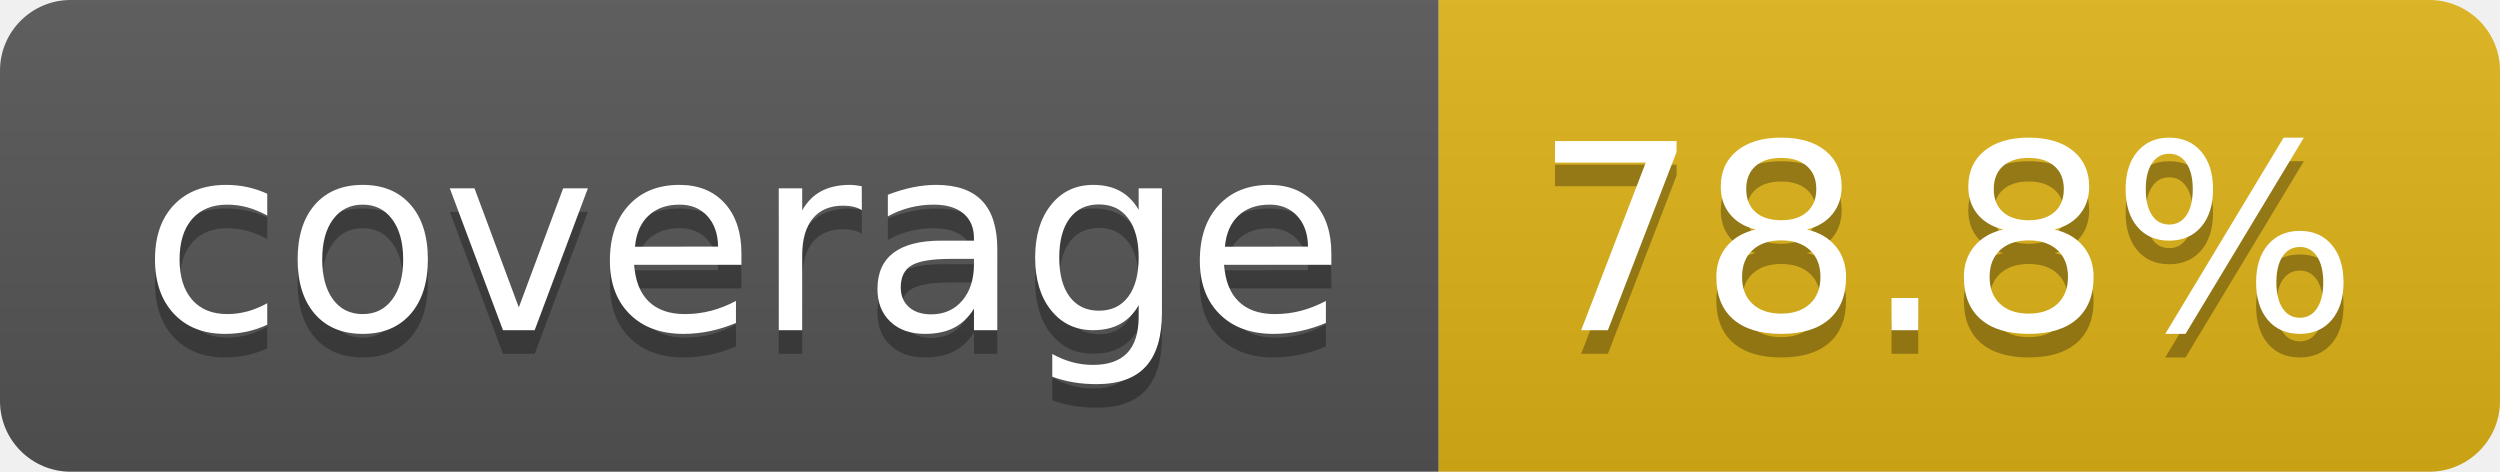
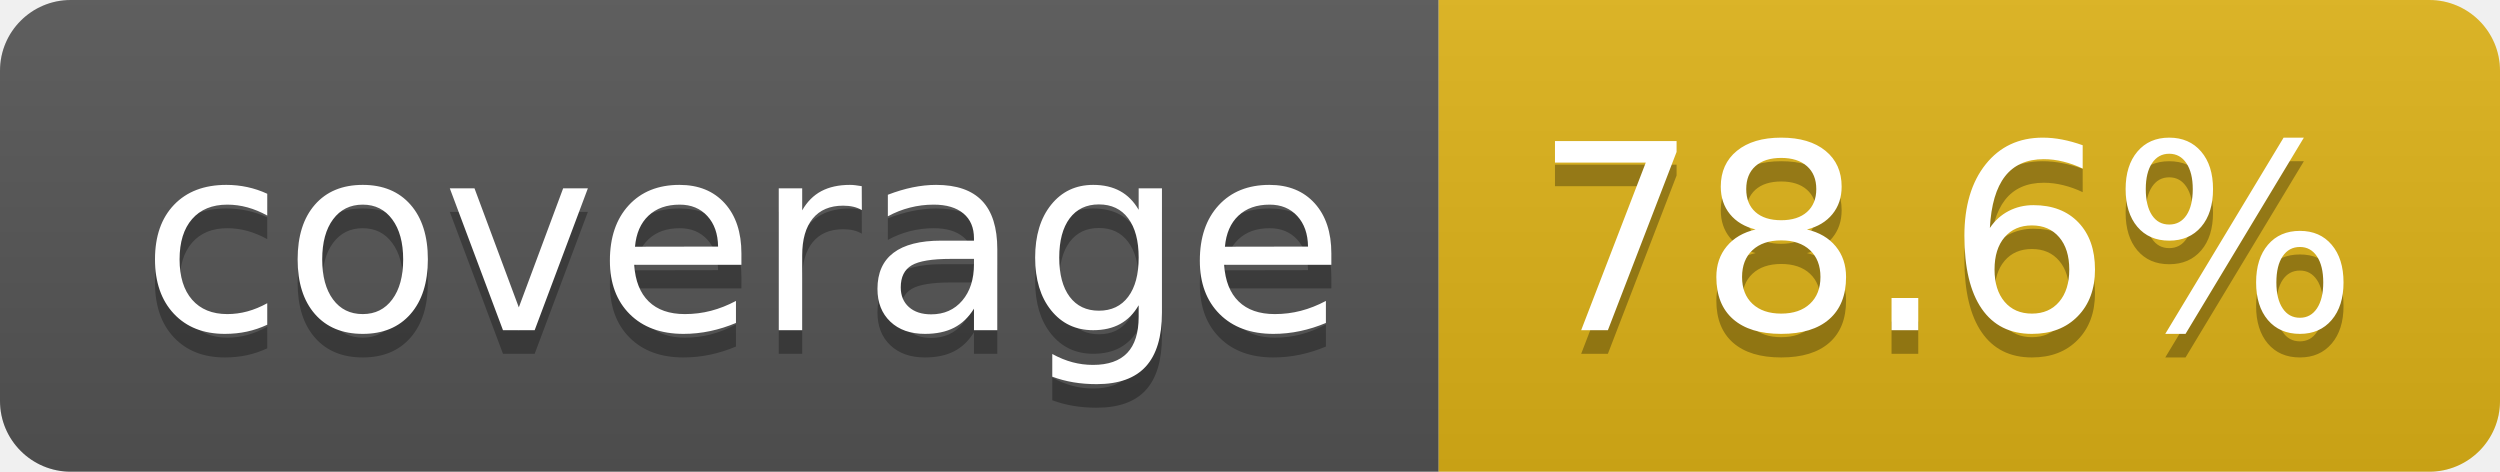
- <svg xmlns="http://www.w3.org/2000/svg" width="106" height="20" role="img" aria-label="coverage: 78.8%">
+ <svg xmlns="http://www.w3.org/2000/svg" width="106" height="20" role="img" aria-label="coverage: 78.6%">
  <linearGradient id="s" x2="0" y2="100%">
    <stop offset="0" stop-color="#bbb" stop-opacity=".1" />
    <stop offset="1" stop-opacity=".1" />
  </linearGradient>
  <clipPath id="r">
    <rect width="106" height="20" rx="3" fill="#fff" />
  </clipPath>
  <g clip-path="url(#r)">
    <rect width="61" height="20" fill="#555" />
    <rect x="61" width="45" height="20" fill="#dfb317" />
    <rect width="106" height="20" fill="url(#s)" />
  </g>
  <g fill="#fff" text-anchor="middle" font-family="Verdana,Geneva,DejaVu Sans,sans-serif" text-rendering="geometricPrecision" font-size="110">
    <text aria-hidden="true" x="315" y="150" fill="#010101" fill-opacity=".3" transform="scale(.1)" textLength="510">coverage</text>
    <text x="315" y="140" transform="scale(.1)" fill="#fff" textLength="510">coverage</text>
-     <text aria-hidden="true" x="825" y="150" fill="#010101" fill-opacity=".3" transform="scale(.1)" textLength="350">78.8%</text>
-     <text x="825" y="140" transform="scale(.1)" fill="#fff" textLength="350">78.8%</text>
+     <text aria-hidden="true" x="825" y="150" fill="#010101" fill-opacity=".3" transform="scale(.1)" textLength="350">78.6%</text>
+     <text x="825" y="140" transform="scale(.1)" fill="#fff" textLength="350">78.6%</text>
  </g>
</svg>
